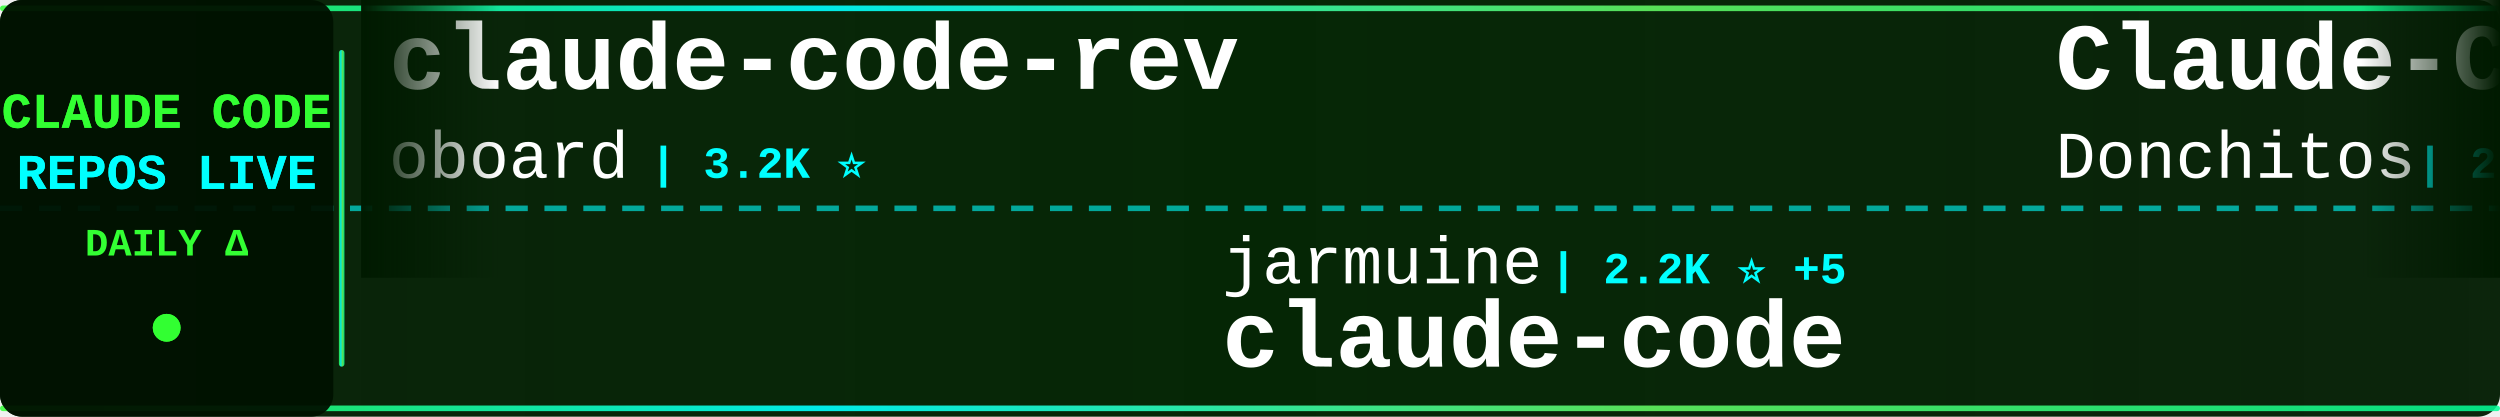
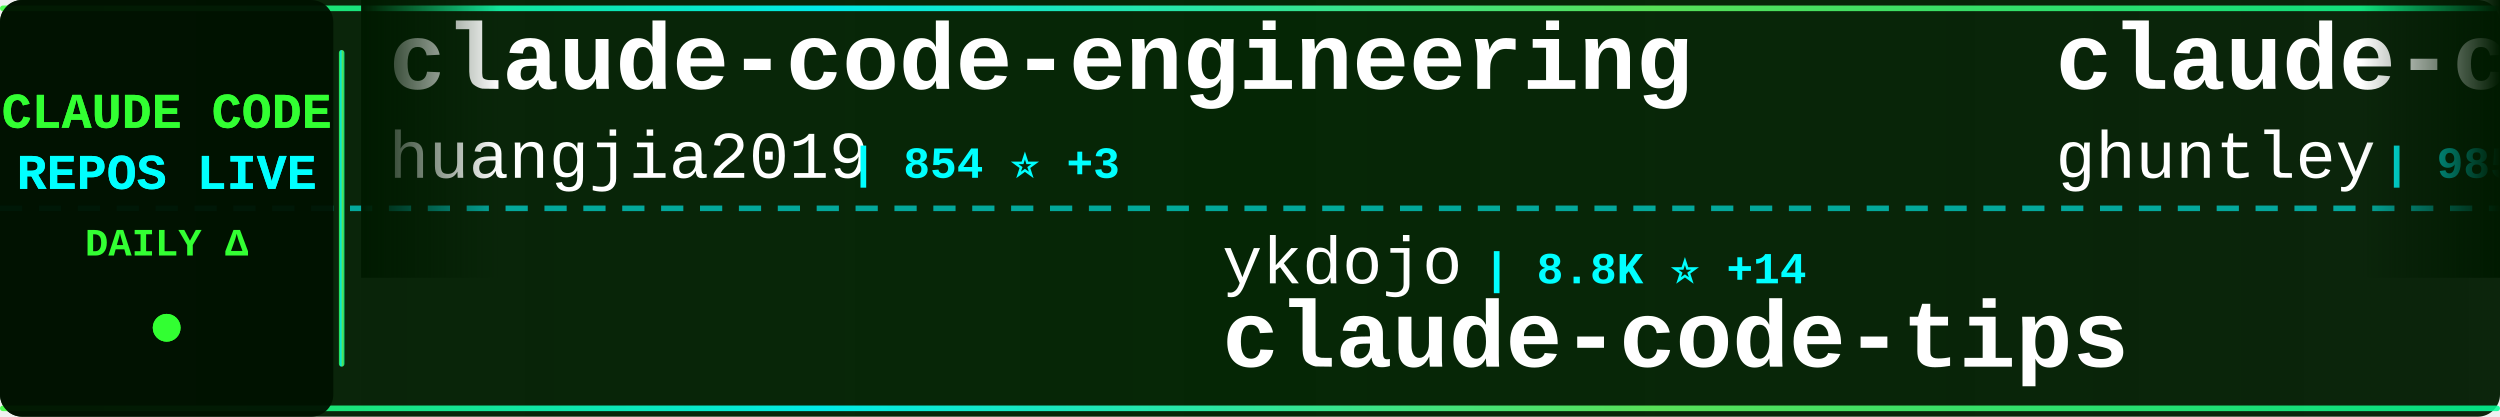
<svg xmlns="http://www.w3.org/2000/svg" width="900" height="150">
  <defs>
    <linearGradient id="tickerBg" x1="0%" y1="0%" x2="100%" y2="0%">
      <stop offset="0%" style="stop-color:#001a00;stop-opacity:0.95" />
      <stop offset="50%" style="stop-color:#002200;stop-opacity:0.98" />
      <stop offset="100%" style="stop-color:#001a00;stop-opacity:0.95" />
    </linearGradient>
    <linearGradient id="borderGrad" x1="0%" y1="0%" x2="100%" y2="0%">
      <stop offset="0%" style="stop-color:#33ff33;stop-opacity:0.85">
        <animate attributeName="stop-opacity" values="0.85;1;0.85" dur="2s" repeatCount="indefinite" />
      </stop>
      <stop offset="33%" style="stop-color:#00ffff;stop-opacity:0.9">
        <animate attributeName="stop-opacity" values="0.9;1;0.9" dur="2.2s" repeatCount="indefinite" />
      </stop>
      <stop offset="66%" style="stop-color:#66ff66;stop-opacity:0.85">
        <animate attributeName="stop-opacity" values="0.85;1;0.85" dur="1.8s" repeatCount="indefinite" />
      </stop>
      <stop offset="100%" style="stop-color:#00ff99;stop-opacity:0.85">
        <animate attributeName="stop-opacity" values="0.85;1;0.85" dur="2s" repeatCount="indefinite" />
      </stop>
    </linearGradient>
    <filter id="textGlow">
      <feGaussianBlur stdDeviation="0.1" result="coloredBlur" />
      <feMerge>
        <feMergeNode in="coloredBlur" />
        <feMergeNode in="SourceGraphic" />
      </feMerge>
    </filter>
    <filter id="metricGlow">
      <feGaussianBlur stdDeviation="0.2" result="coloredBlur" />
      <feMerge>
        <feMergeNode in="coloredBlur" />
        <feMergeNode in="SourceGraphic" />
      </feMerge>
    </filter>
    <linearGradient id="leftFade" x1="0%" y1="0%" x2="100%" y2="0%">
      <stop offset="0%" style="stop-color:#001a00;stop-opacity:1" />
      <stop offset="100%" style="stop-color:#001a00;stop-opacity:0" />
    </linearGradient>
    <linearGradient id="rightFade" x1="0%" y1="0%" x2="100%" y2="0%">
      <stop offset="0%" style="stop-color:#001a00;stop-opacity:0" />
      <stop offset="100%" style="stop-color:#001a00;stop-opacity:1" />
    </linearGradient>
  </defs>
  <rect width="900" height="150" fill="url(#tickerBg)" rx="8" />
  <rect x="0" y="2" width="900" height="2" fill="url(#borderGrad)" rx="1" />
  <rect x="0" y="146" width="900" height="2" fill="url(#borderGrad)" rx="1" />
  <line x1="0" y1="75" x2="900" y2="75" stroke="#00ffff" stroke-width="2" stroke-dasharray="8 6" opacity="0.6" />
  <rect x="0" y="0" width="120" height="150" fill="#001100" opacity="0.95" rx="8" />
  <text x="60" y="46" font-family="'Courier New', monospace" font-size="18" font-weight="bold" fill="#33ff33" text-anchor="middle" filter="url(#textGlow)">
    CLAUDE CODE
  </text>
  <text x="60" y="68" font-family="'Courier New', monospace" font-size="18" font-weight="bold" fill="#00ffff" text-anchor="middle" filter="url(#textGlow)">
    REPOS LIVE
  </text>
  <text x="60" y="92" font-family="'Courier New', monospace" font-size="14" font-weight="bold" fill="#33ff33" text-anchor="middle">
    DAILY Δ
  </text>
  <circle cx="60" cy="118" r="5" fill="#33ff33" filter="url(#metricGlow)">
    <animate attributeName="r" values="4;6;4" dur="1.5s" repeatCount="indefinite" />
    <animate attributeName="opacity" values="0.6;1;0.6" dur="1.5s" repeatCount="indefinite" />
  </circle>
  <rect x="122" y="18" width="2" height="114" fill="url(#borderGrad)" rx="1" />
  <clipPath id="tickerClip">
    <rect x="130" y="0" width="770" height="150" />
  </clipPath>
  <g clip-path="url(#tickerClip)">
    <g id="tickerItems">
      <animateTransform attributeName="transform" attributeType="XML" type="translate" from="0 0" to="-3000 0" dur="54s" repeatCount="indefinite" />
      <g transform="translate(0, 0)">
-         <text x="140" y="32" font-family="'Courier New', monospace" font-size="34" font-weight="bold" fill="#ffffff">claude-code-rev</text>
-         <text x="140" y="64" font-family="'Courier New', monospace" font-size="24" font-weight="normal" fill="#ffffff" opacity="1.0">oboard</text>
-         <text x="234" y="64" font-family="'Courier New', monospace" font-size="16" font-weight="bold" fill="#00ffff"> | 3.2K ⭐</text>
+         <text x="140" y="32" font-family="'Courier New', monospace" font-size="34" font-weight="bold" fill="#ffffff">claude-code-engineering</text>
+         <text x="140" y="64" font-family="'Courier New', monospace" font-size="24" font-weight="normal" fill="#ffffff" opacity="1.0">huangjia2019</text>
+         <text x="306" y="64" font-family="'Courier New', monospace" font-size="16" font-weight="bold" fill="#00ffff"> | 854 ⭐ +3</text>
      </g>
      <g transform="translate(300, 0)">
-         <text x="140" y="102" font-family="'Courier New', monospace" font-size="24" font-weight="normal" fill="#ffffff" opacity="1.0">jarmuine</text>
-         <text x="258" y="102" font-family="'Courier New', monospace" font-size="16" font-weight="bold" fill="#00ffff"> | 2.2K ⭐ +5</text>
-         <text x="140" y="132" font-family="'Courier New', monospace" font-size="34" font-weight="bold" fill="#ffffff">claude-code</text>
+         <text x="140" y="102" font-family="'Courier New', monospace" font-size="24" font-weight="normal" fill="#ffffff" opacity="1.0">ykdojo</text>
+         <text x="234" y="102" font-family="'Courier New', monospace" font-size="16" font-weight="bold" fill="#00ffff"> | 8.8K ⭐ +14</text>
+         <text x="140" y="132" font-family="'Courier New', monospace" font-size="34" font-weight="bold" fill="#ffffff">claude-code-tips</text>
      </g>
      <g transform="translate(600, 0)">
-         <text x="140" y="32" font-family="'Courier New', monospace" font-size="34" font-weight="bold" fill="#ffffff">Claude-Code-Game-Studios</text>
-         <text x="140" y="64" font-family="'Courier New', monospace" font-size="24" font-weight="normal" fill="#ffffff" opacity="1.0">Donchitos</text>
-         <text x="270" y="64" font-family="'Courier New', monospace" font-size="16" font-weight="bold" fill="#00ffff"> | 21.9K ⭐ +68</text>
+         <text x="140" y="32" font-family="'Courier New', monospace" font-size="34" font-weight="bold" fill="#ffffff">claude-code-source-code-...</text>
+         <text x="140" y="64" font-family="'Courier New', monospace" font-size="24" font-weight="normal" fill="#ffffff" opacity="1.0">ghuntley</text>
+         <text x="258" y="64" font-family="'Courier New', monospace" font-size="16" font-weight="bold" fill="#00ffff"> | 985 ⭐</text>
      </g>
      <g transform="translate(900, 0)">
-         <text x="140" y="102" font-family="'Courier New', monospace" font-size="24" font-weight="normal" fill="#ffffff" opacity="1.0">SeemSeam</text>
-         <text x="258" y="102" font-family="'Courier New', monospace" font-size="16" font-weight="bold" fill="#00ffff"> | 3.0K ⭐ +11</text>
-         <text x="140" y="132" font-family="'Courier New', monospace" font-size="34" font-weight="bold" fill="#ffffff">claude_codex_bridge</text>
+         <text x="140" y="102" font-family="'Courier New', monospace" font-size="24" font-weight="normal" fill="#ffffff" opacity="1.0">OneRedOak</text>
+         <text x="270" y="102" font-family="'Courier New', monospace" font-size="16" font-weight="bold" fill="#00ffff"> | 3.8K ⭐</text>
+         <text x="140" y="132" font-family="'Courier New', monospace" font-size="34" font-weight="bold" fill="#ffffff">claude-code-workflows</text>
      </g>
      <g transform="translate(1200, 0)">
-         <text x="140" y="32" font-family="'Courier New', monospace" font-size="34" font-weight="bold" fill="#ffffff">Claude-code</text>
-         <text x="140" y="64" font-family="'Courier New', monospace" font-size="24" font-weight="normal" fill="#ffffff" opacity="1.0">zstmfhy</text>
-         <text x="246" y="64" font-family="'Courier New', monospace" font-size="16" font-weight="bold" fill="#00ffff"> | 190 ⭐</text>
+         <text x="140" y="32" font-family="'Courier New', monospace" font-size="34" font-weight="bold" fill="#ffffff">claude-code</text>
+         <text x="140" y="64" font-family="'Courier New', monospace" font-size="24" font-weight="normal" fill="#ffffff" opacity="1.0">codeaashu</text>
+         <text x="270" y="64" font-family="'Courier New', monospace" font-size="16" font-weight="bold" fill="#00ffff"> | 2.9K ⭐ +16</text>
      </g>
      <g transform="translate(1500, 0)">
-         <text x="140" y="102" font-family="'Courier New', monospace" font-size="24" font-weight="normal" fill="#ffffff" opacity="1.0">pengchengneo</text>
-         <text x="306" y="102" font-family="'Courier New', monospace" font-size="16" font-weight="bold" fill="#00ffff"> | 1.5K ⭐ +9</text>
-         <text x="140" y="132" font-family="'Courier New', monospace" font-size="34" font-weight="bold" fill="#ffffff">Claude-Code</text>
+         <text x="140" y="102" font-family="'Courier New', monospace" font-size="24" font-weight="normal" fill="#ffffff" opacity="1.0">guanshan</text>
+         <text x="258" y="102" font-family="'Courier New', monospace" font-size="16" font-weight="bold" fill="#00ffff"> | 60 ⭐</text>
+         <text x="140" y="132" font-family="'Courier New', monospace" font-size="34" font-weight="bold" fill="#ffffff">ClaudeCode</text>
      </g>
      <g transform="translate(1800, 0)">
-         <text x="140" y="32" font-family="'Courier New', monospace" font-size="34" font-weight="bold" fill="#ffffff">edmunds-claude-code</text>
-         <text x="140" y="64" font-family="'Courier New', monospace" font-size="24" font-weight="normal" fill="#ffffff" opacity="1.0">edmund-io</text>
-         <text x="270" y="64" font-family="'Courier New', monospace" font-size="16" font-weight="bold" fill="#00ffff"> | 1.5K ⭐ +5</text>
+         <text x="140" y="32" font-family="'Courier New', monospace" font-size="34" font-weight="bold" fill="#ffffff">awesome-claude-code</text>
+         <text x="140" y="64" font-family="'Courier New', monospace" font-size="24" font-weight="normal" fill="#ffffff" opacity="1.0">jqueryscript</text>
+         <text x="306" y="64" font-family="'Courier New', monospace" font-size="16" font-weight="bold" fill="#00ffff"> | 427 ⭐ +3</text>
      </g>
      <g transform="translate(2100, 0)">
-         <text x="140" y="102" font-family="'Courier New', monospace" font-size="24" font-weight="normal" fill="#ffffff" opacity="1.0">Windy3f3f3f3f</text>
-         <text x="318" y="102" font-family="'Courier New', monospace" font-size="16" font-weight="bold" fill="#00ffff"> | 2.7K ⭐ +8</text>
-         <text x="140" y="132" font-family="'Courier New', monospace" font-size="34" font-weight="bold" fill="#ffffff">how-claude-code-works</text>
+         <text x="140" y="102" font-family="'Courier New', monospace" font-size="24" font-weight="normal" fill="#ffffff" opacity="1.0">centminmod</text>
+         <text x="282" y="102" font-family="'Courier New', monospace" font-size="16" font-weight="bold" fill="#00ffff"> | 2.4K ⭐ +3</text>
+         <text x="140" y="132" font-family="'Courier New', monospace" font-size="34" font-weight="bold" fill="#ffffff">my-claude-code-setup</text>
      </g>
      <g transform="translate(2400, 0)">
-         <text x="140" y="32" font-family="'Courier New', monospace" font-size="34" font-weight="bold" fill="#ffffff">claude-code-prompts</text>
-         <text x="140" y="64" font-family="'Courier New', monospace" font-size="24" font-weight="normal" fill="#ffffff" opacity="1.0">repowise-dev</text>
-         <text x="306" y="64" font-family="'Courier New', monospace" font-size="16" font-weight="bold" fill="#00ffff"> | 1.1K ⭐ +4</text>
+         <text x="140" y="32" font-family="'Courier New', monospace" font-size="34" font-weight="bold" fill="#ffffff">Auto-claude-code-researc...</text>
+         <text x="140" y="64" font-family="'Courier New', monospace" font-size="24" font-weight="normal" fill="#ffffff" opacity="1.0">wanshuiyin</text>
+         <text x="282" y="64" font-family="'Courier New', monospace" font-size="16" font-weight="bold" fill="#00ffff"> | 12.3K ⭐ +56</text>
      </g>
      <g transform="translate(2700, 0)">
-         <text x="140" y="102" font-family="'Courier New', monospace" font-size="24" font-weight="normal" fill="#ffffff" opacity="1.0">yasasbanukaofficial</text>
-         <text x="390" y="102" font-family="'Courier New', monospace" font-size="16" font-weight="bold" fill="#00ffff"> | 3.5K ⭐ +8</text>
-         <text x="140" y="132" font-family="'Courier New', monospace" font-size="34" font-weight="bold" fill="#ffffff">claude-code</text>
+         <text x="140" y="102" font-family="'Courier New', monospace" font-size="24" font-weight="normal" fill="#ffffff" opacity="1.0">JrCx7scC</text>
+         <text x="258" y="102" font-family="'Courier New', monospace" font-size="16" font-weight="bold" fill="#00ffff"> | 370 ⭐</text>
+         <text x="140" y="132" font-family="'Courier New', monospace" font-size="34" font-weight="bold" fill="#ffffff">claude-code-source</text>
      </g>
      <g transform="translate(3000, 0)">
-         <text x="140" y="32" font-family="'Courier New', monospace" font-size="34" font-weight="bold" fill="#ffffff">claude-code-rev</text>
-         <text x="140" y="64" font-family="'Courier New', monospace" font-size="24" font-weight="normal" fill="#ffffff" opacity="1.0">oboard</text>
-         <text x="234" y="64" font-family="'Courier New', monospace" font-size="16" font-weight="bold" fill="#00ffff"> | 3.2K ⭐</text>
+         <text x="140" y="32" font-family="'Courier New', monospace" font-size="34" font-weight="bold" fill="#ffffff">claude-code-engineering</text>
+         <text x="140" y="64" font-family="'Courier New', monospace" font-size="24" font-weight="normal" fill="#ffffff" opacity="1.0">huangjia2019</text>
+         <text x="306" y="64" font-family="'Courier New', monospace" font-size="16" font-weight="bold" fill="#00ffff"> | 854 ⭐ +3</text>
      </g>
      <g transform="translate(3300, 0)">
-         <text x="140" y="102" font-family="'Courier New', monospace" font-size="24" font-weight="normal" fill="#ffffff" opacity="1.0">jarmuine</text>
-         <text x="258" y="102" font-family="'Courier New', monospace" font-size="16" font-weight="bold" fill="#00ffff"> | 2.2K ⭐ +5</text>
-         <text x="140" y="132" font-family="'Courier New', monospace" font-size="34" font-weight="bold" fill="#ffffff">claude-code</text>
+         <text x="140" y="102" font-family="'Courier New', monospace" font-size="24" font-weight="normal" fill="#ffffff" opacity="1.0">ykdojo</text>
+         <text x="234" y="102" font-family="'Courier New', monospace" font-size="16" font-weight="bold" fill="#00ffff"> | 8.8K ⭐ +14</text>
+         <text x="140" y="132" font-family="'Courier New', monospace" font-size="34" font-weight="bold" fill="#ffffff">claude-code-tips</text>
      </g>
      <g transform="translate(3600, 0)">
-         <text x="140" y="32" font-family="'Courier New', monospace" font-size="34" font-weight="bold" fill="#ffffff">Claude-Code-Game-Studios</text>
-         <text x="140" y="64" font-family="'Courier New', monospace" font-size="24" font-weight="normal" fill="#ffffff" opacity="1.0">Donchitos</text>
-         <text x="270" y="64" font-family="'Courier New', monospace" font-size="16" font-weight="bold" fill="#00ffff"> | 21.9K ⭐ +68</text>
+         <text x="140" y="32" font-family="'Courier New', monospace" font-size="34" font-weight="bold" fill="#ffffff">claude-code-source-code-...</text>
+         <text x="140" y="64" font-family="'Courier New', monospace" font-size="24" font-weight="normal" fill="#ffffff" opacity="1.0">ghuntley</text>
+         <text x="258" y="64" font-family="'Courier New', monospace" font-size="16" font-weight="bold" fill="#00ffff"> | 985 ⭐</text>
      </g>
      <g transform="translate(3900, 0)">
-         <text x="140" y="102" font-family="'Courier New', monospace" font-size="24" font-weight="normal" fill="#ffffff" opacity="1.0">SeemSeam</text>
-         <text x="258" y="102" font-family="'Courier New', monospace" font-size="16" font-weight="bold" fill="#00ffff"> | 3.0K ⭐ +11</text>
-         <text x="140" y="132" font-family="'Courier New', monospace" font-size="34" font-weight="bold" fill="#ffffff">claude_codex_bridge</text>
+         <text x="140" y="102" font-family="'Courier New', monospace" font-size="24" font-weight="normal" fill="#ffffff" opacity="1.0">OneRedOak</text>
+         <text x="270" y="102" font-family="'Courier New', monospace" font-size="16" font-weight="bold" fill="#00ffff"> | 3.8K ⭐</text>
+         <text x="140" y="132" font-family="'Courier New', monospace" font-size="34" font-weight="bold" fill="#ffffff">claude-code-workflows</text>
      </g>
    </g>
  </g>
  <rect x="130" y="0" width="50" height="100" fill="url(#leftFade)" />
  <rect x="850" y="0" width="50" height="100" fill="url(#rightFade)" />
</svg>
